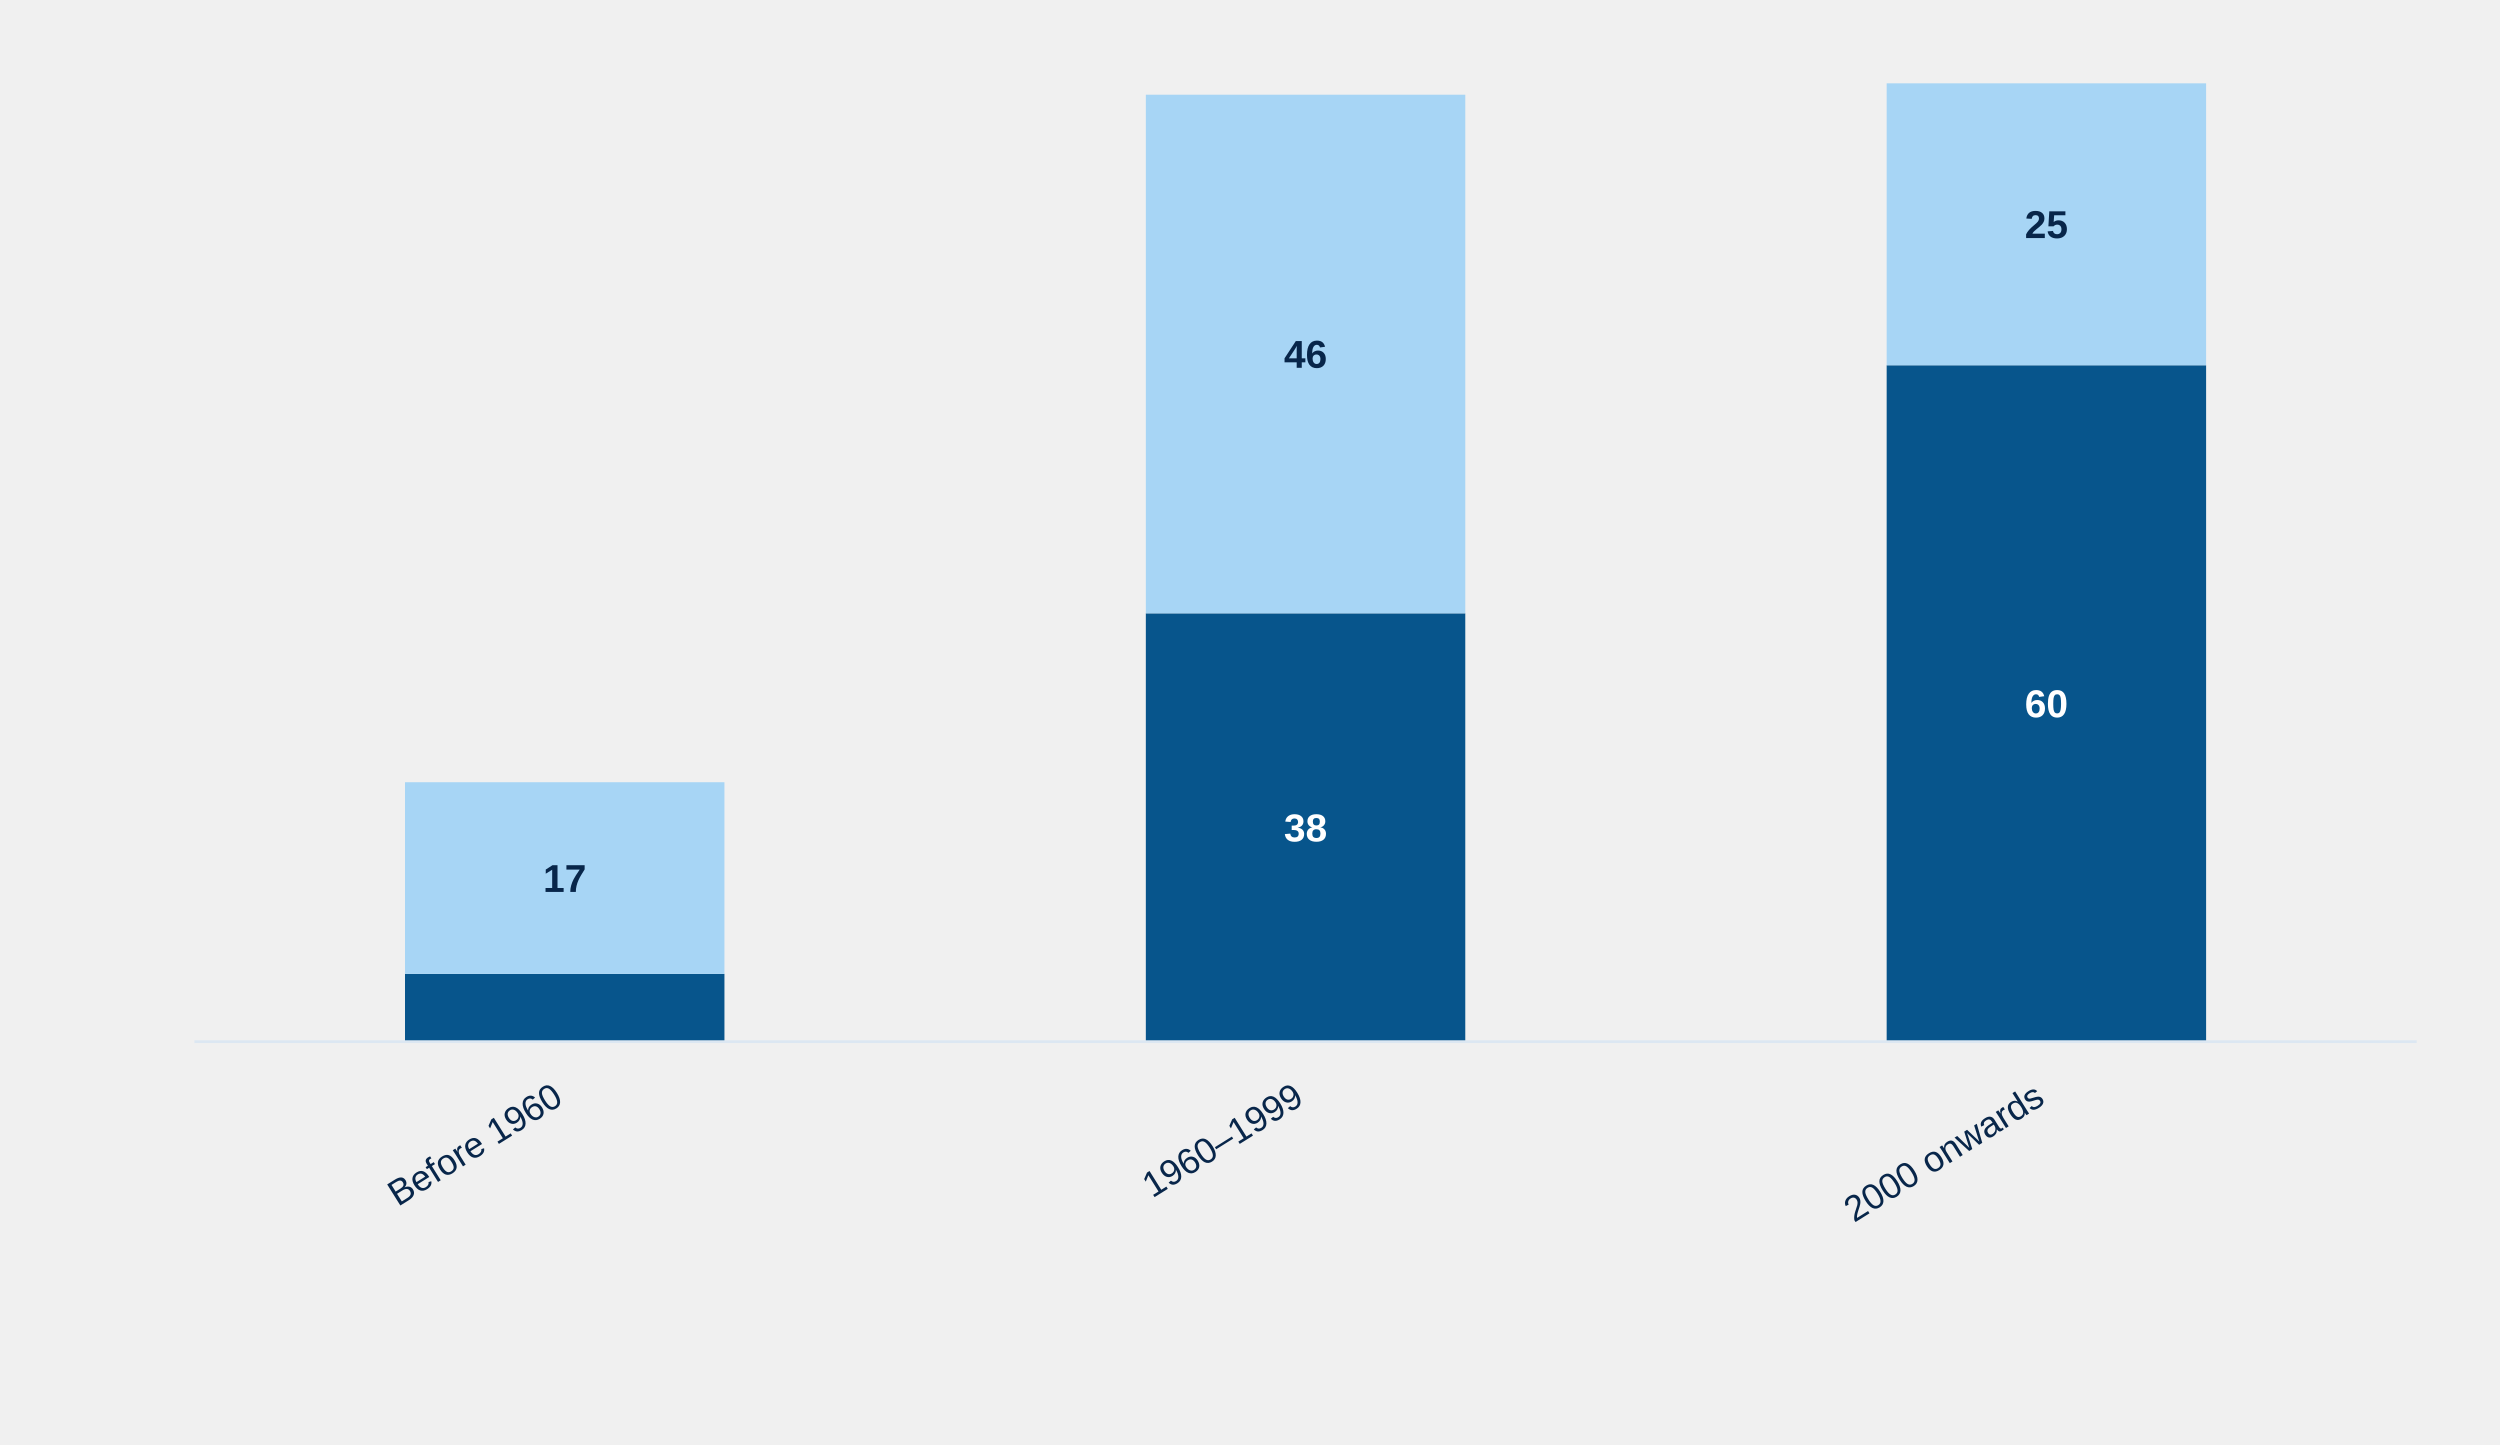
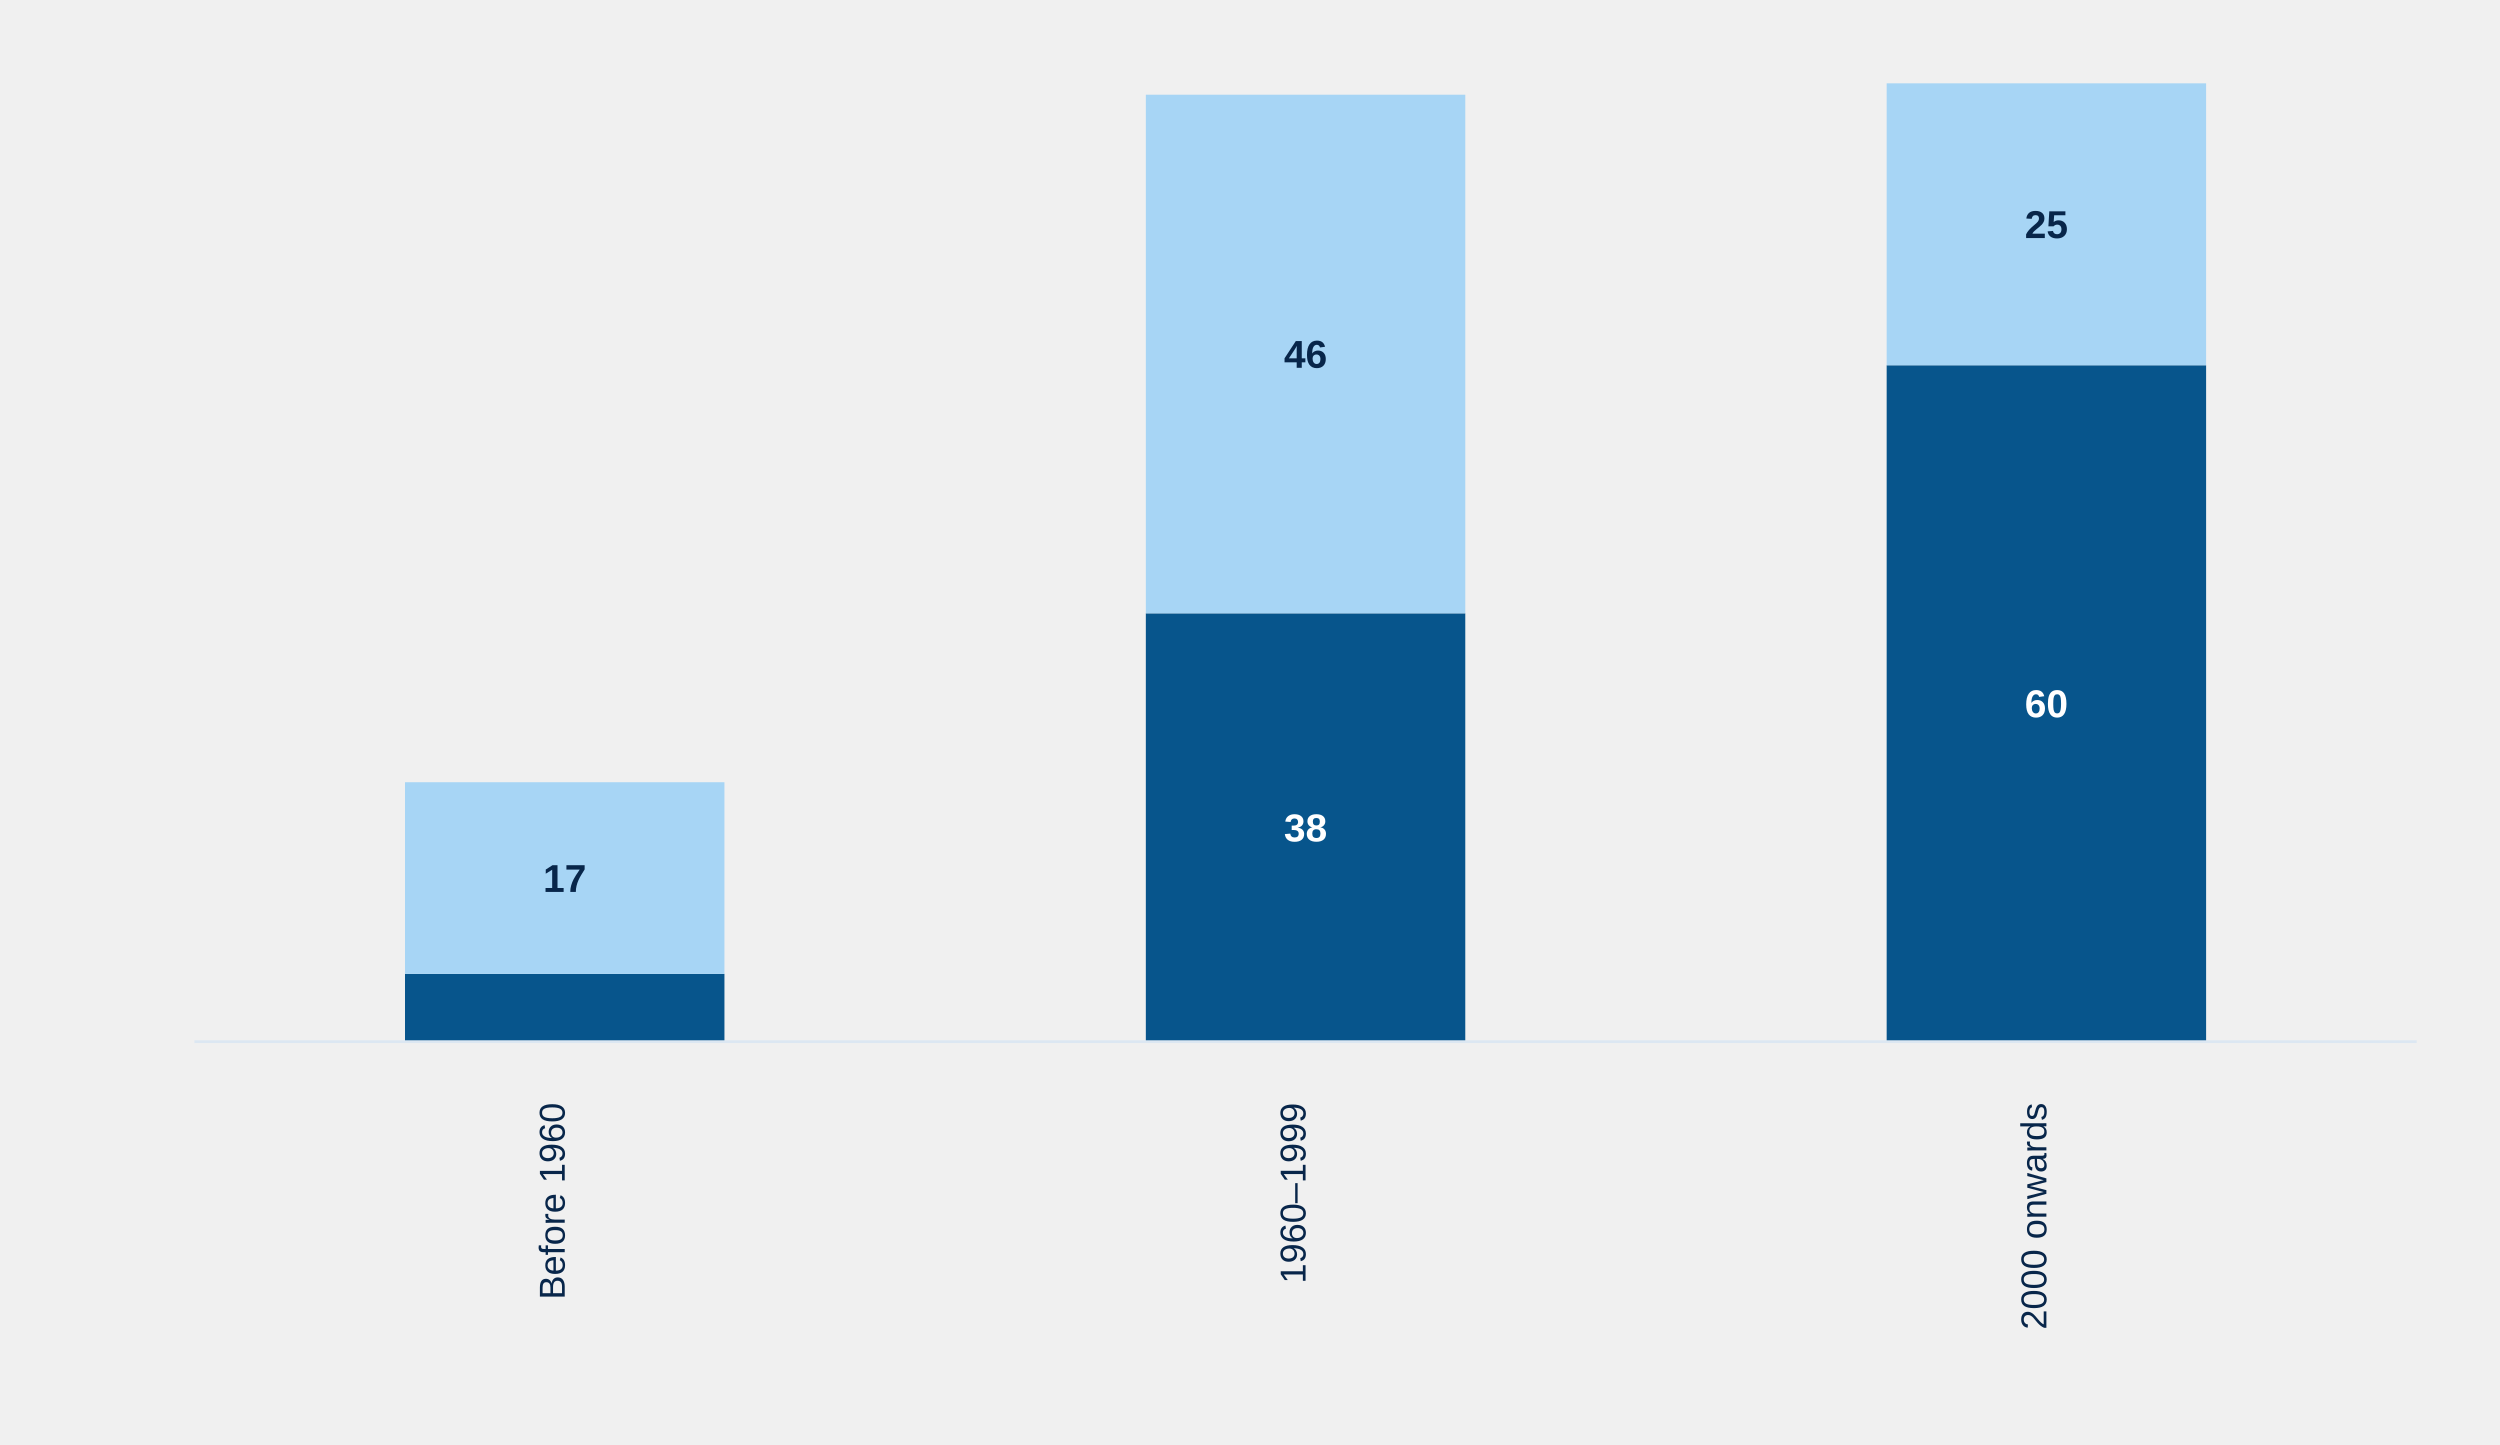
<svg xmlns="http://www.w3.org/2000/svg" style="display:block;width:100%;max-width:900px;height:auto" viewBox="0 0 900 520">
  <rect x="145.8" y="350.6" width="115.0" height="24.4" fill="#07558c" />
  <rect x="145.8" y="281.6" width="115.0" height="69.0" fill="#a7d5f5" />
  <text x="203.3" y="321.1" text-anchor="middle" style="font:700 14px Arial;fill:#08264a">17</text>
-   <text x="203.3" y="397" text-anchor="end" transform="rotate(-32 203.3,397)" style="font:13px Arial;fill:#08264a">Before 1960</text>
+   <text x="203.3" y="397" text-anchor="end" transform="rotate(-90 203.3,397)" style="font:13px Arial;fill:#08264a">Before 1960</text>
  <rect x="412.5" y="220.8" width="115.0" height="154.2" fill="#07558c" />
  <text x="470.0" y="302.9" text-anchor="middle" style="font:700 14px Arial;fill:#fff">38</text>
  <rect x="412.5" y="34.1" width="115.0" height="186.7" fill="#a7d5f5" />
  <text x="470.0" y="132.4" text-anchor="middle" style="font:700 14px Arial;fill:#08264a">46</text>
-   <text x="470.0" y="397" text-anchor="end" transform="rotate(-32 470.0,397)" style="font:13px Arial;fill:#08264a">1960–1999</text>
+   <text x="470.0" y="397" text-anchor="end" transform="rotate(-90 470.0,397)" style="font:13px Arial;fill:#08264a">1960–1999</text>
  <rect x="679.2" y="131.5" width="115.0" height="243.5" fill="#07558c" />
  <text x="736.7" y="258.2" text-anchor="middle" style="font:700 14px Arial;fill:#fff">60</text>
  <rect x="679.2" y="30.0" width="115.0" height="101.5" fill="#a7d5f5" />
  <text x="736.7" y="85.7" text-anchor="middle" style="font:700 14px Arial;fill:#08264a">25</text>
-   <text x="736.7" y="397" text-anchor="end" transform="rotate(-32 736.7,397)" style="font:13px Arial;fill:#08264a">2000 onwards</text>
+   <text x="736.7" y="397" text-anchor="end" transform="rotate(-90 736.7,397)" style="font:13px Arial;fill:#08264a">2000 onwards</text>
  <line x1="70" y1="375" x2="870" y2="375" stroke="#dce7f2" />
</svg>
